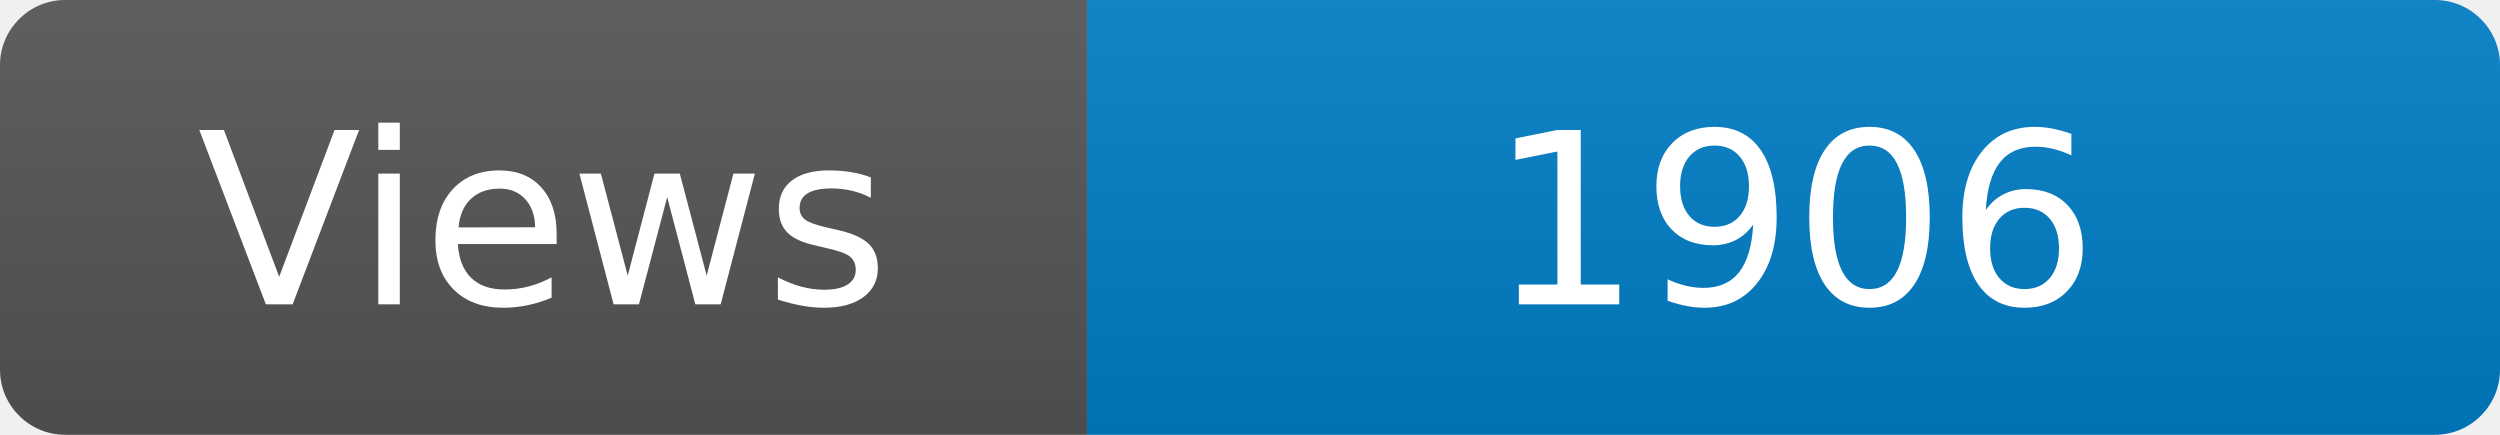
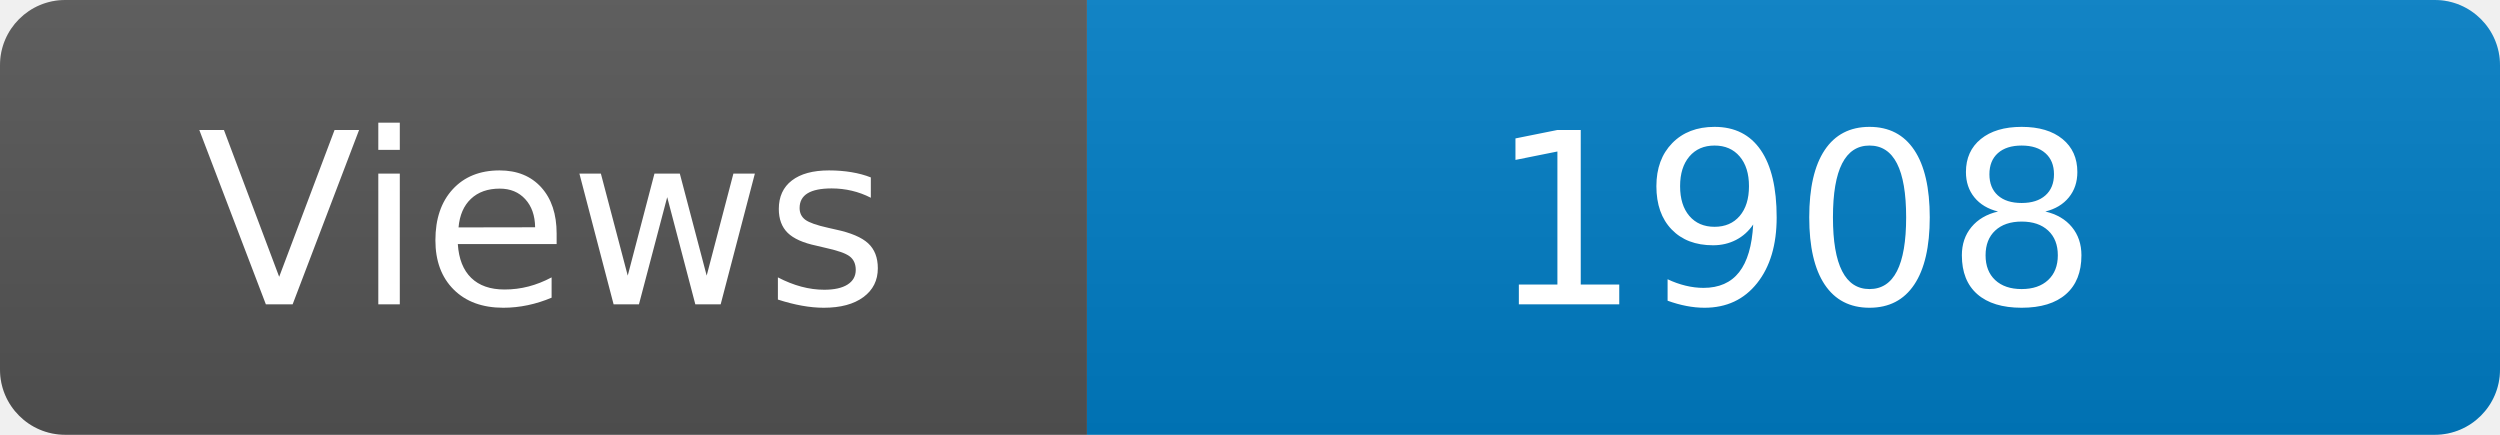
<svg xmlns="http://www.w3.org/2000/svg" width="115" height="20" role="img" aria-label="Maintained?: yes">
  <linearGradient id="s" x2="0" y2="100%">
    <stop offset="0" stop-color="#bbb" stop-opacity=".1" />
    <stop offset="1" stop-opacity=".1" />
  </linearGradient>
  <clipPath id="r">
    <rect width="115" height="20" rx="3" fill="#fff" />
  </clipPath>
  <g clip-path="url(#r)">
    <rect width="50" height="20" fill="#555" />
    <rect x="50" width="160" height="20" fill="#007ec6" />
    <rect width="115" height="20" fill="url(#s)" />
  </g>
  <g fill="#fff" text-anchor="middle" font-family="Verdana,Geneva,DejaVu Sans,sans-serif" font-size="110">
    <text x="250" y="140" transform="scale(.1)" fill="#fff">Views</text>
-     <text x="825" y="140" transform="scale(.1)" fill="#fff">1906</text>
+     <text x="825" y="140" transform="scale(.1)" fill="#fff">1908</text>
  </g>
</svg>
